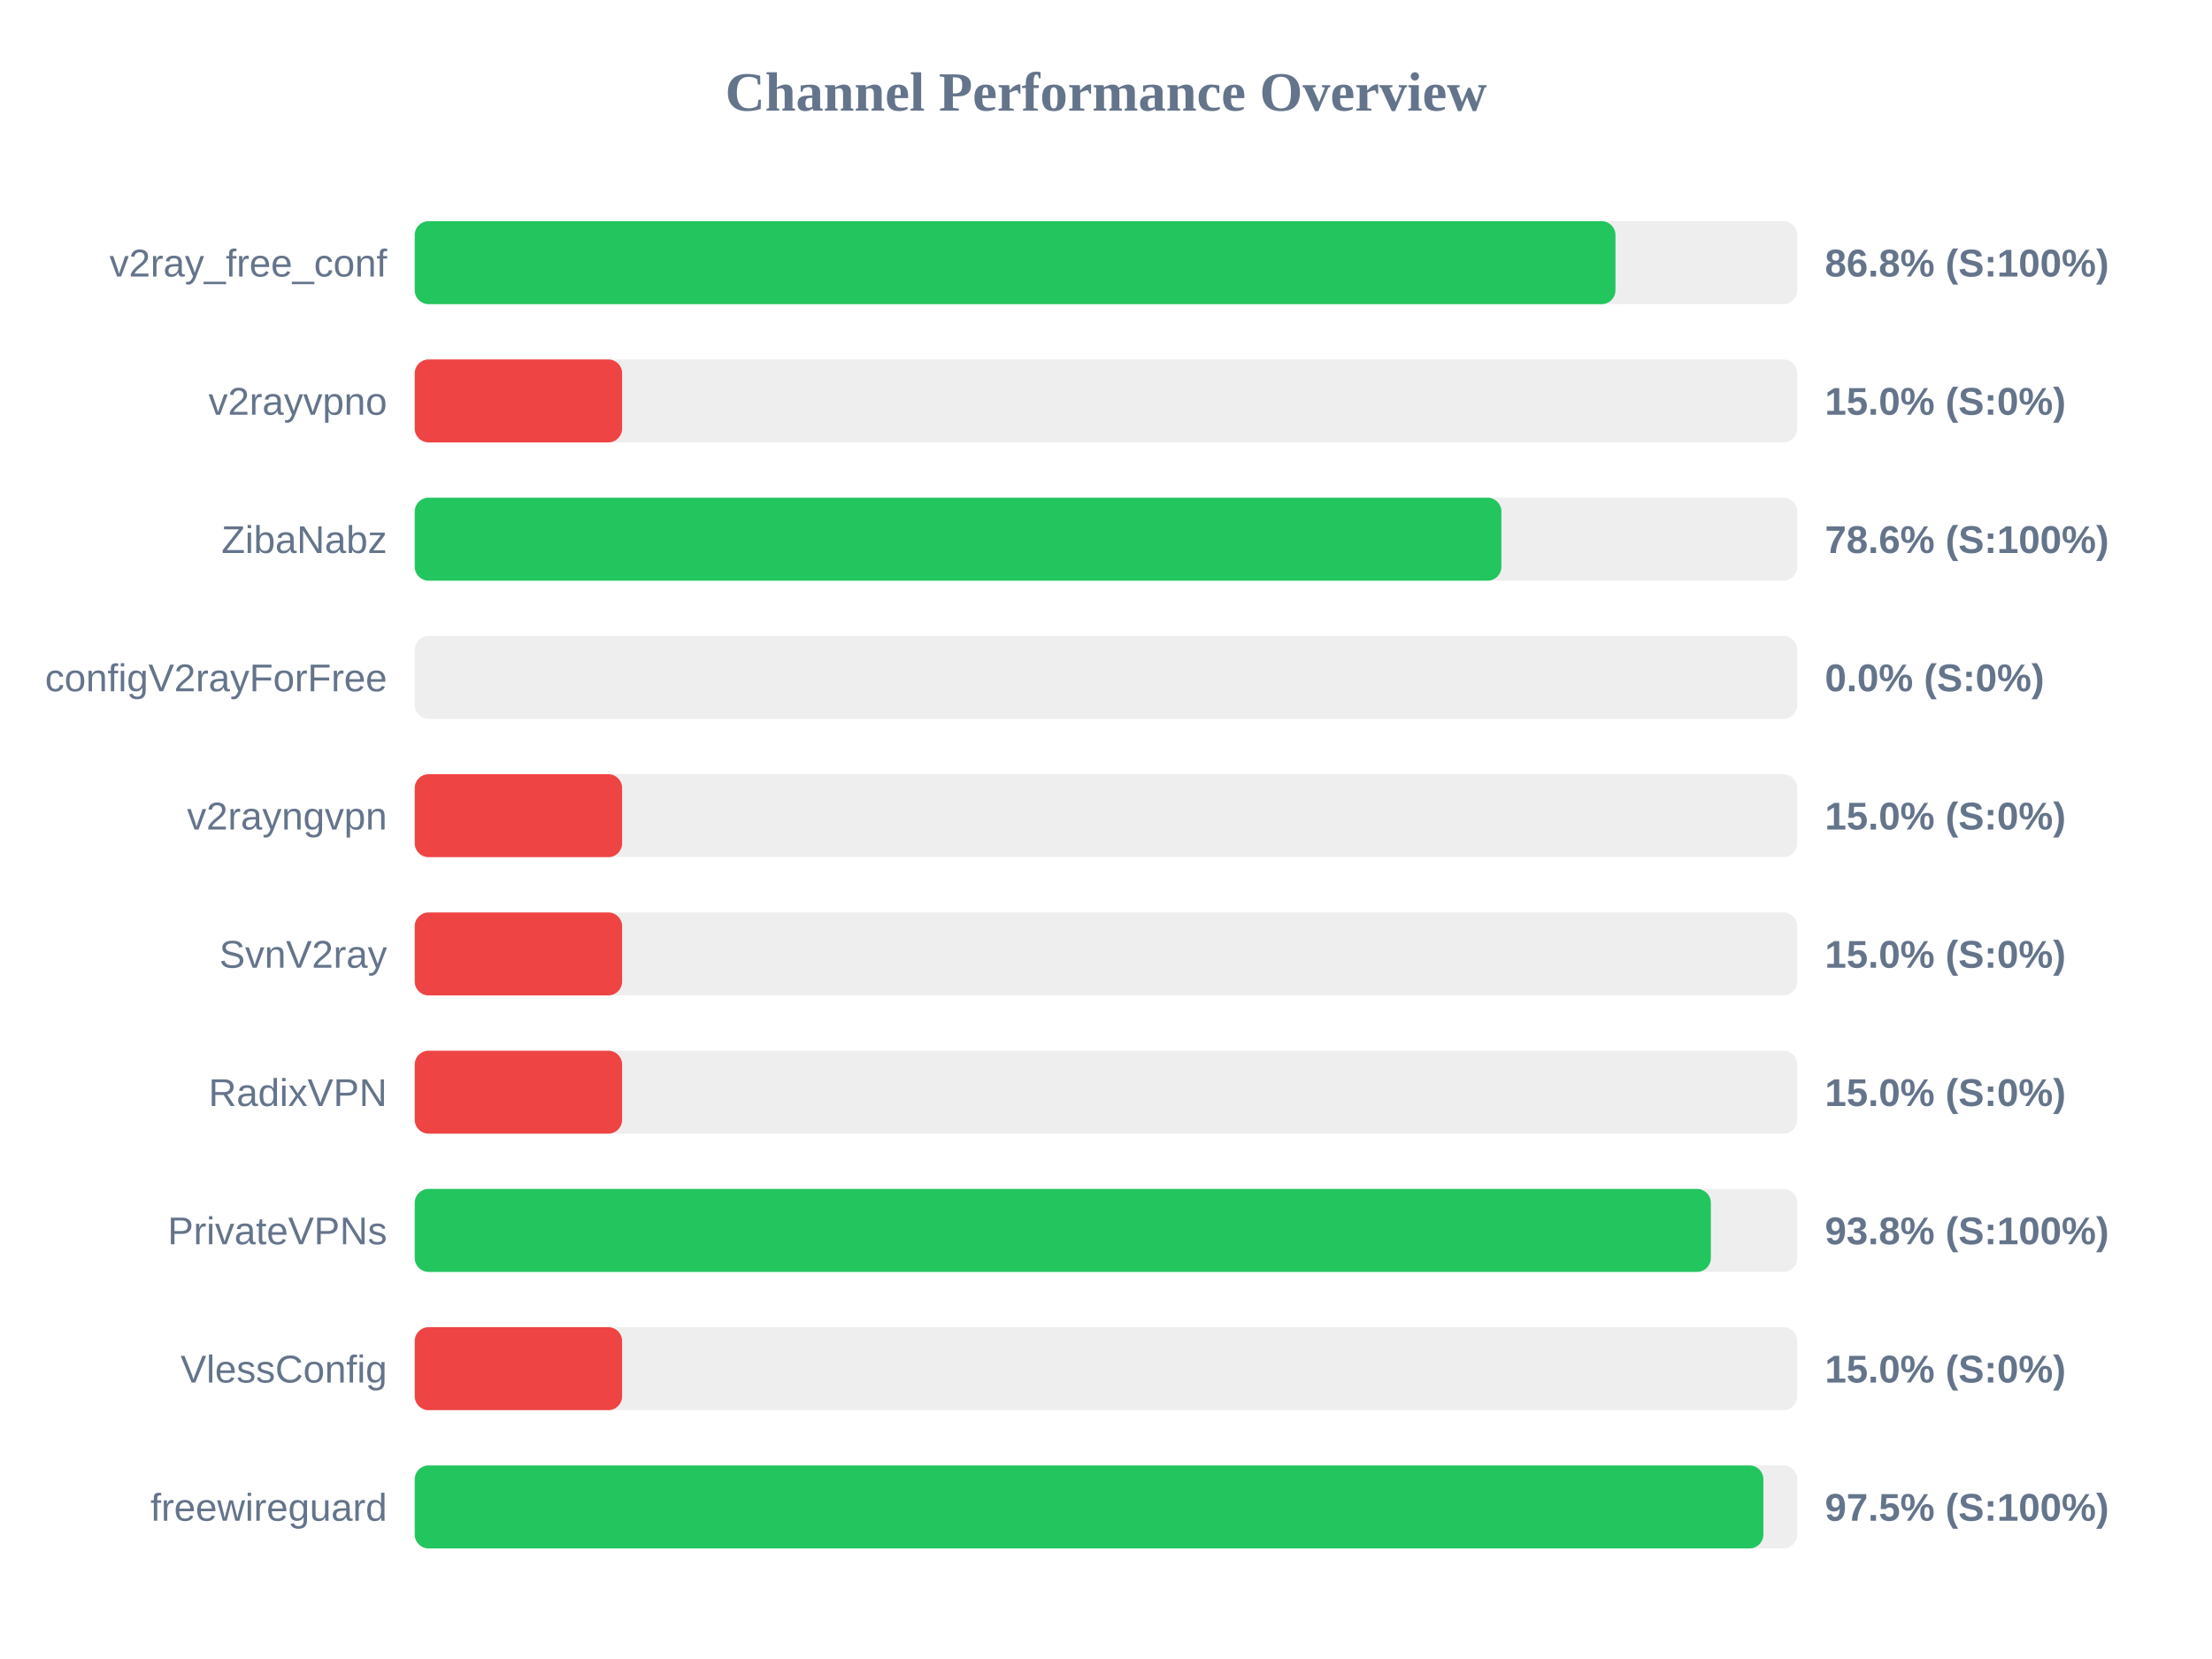
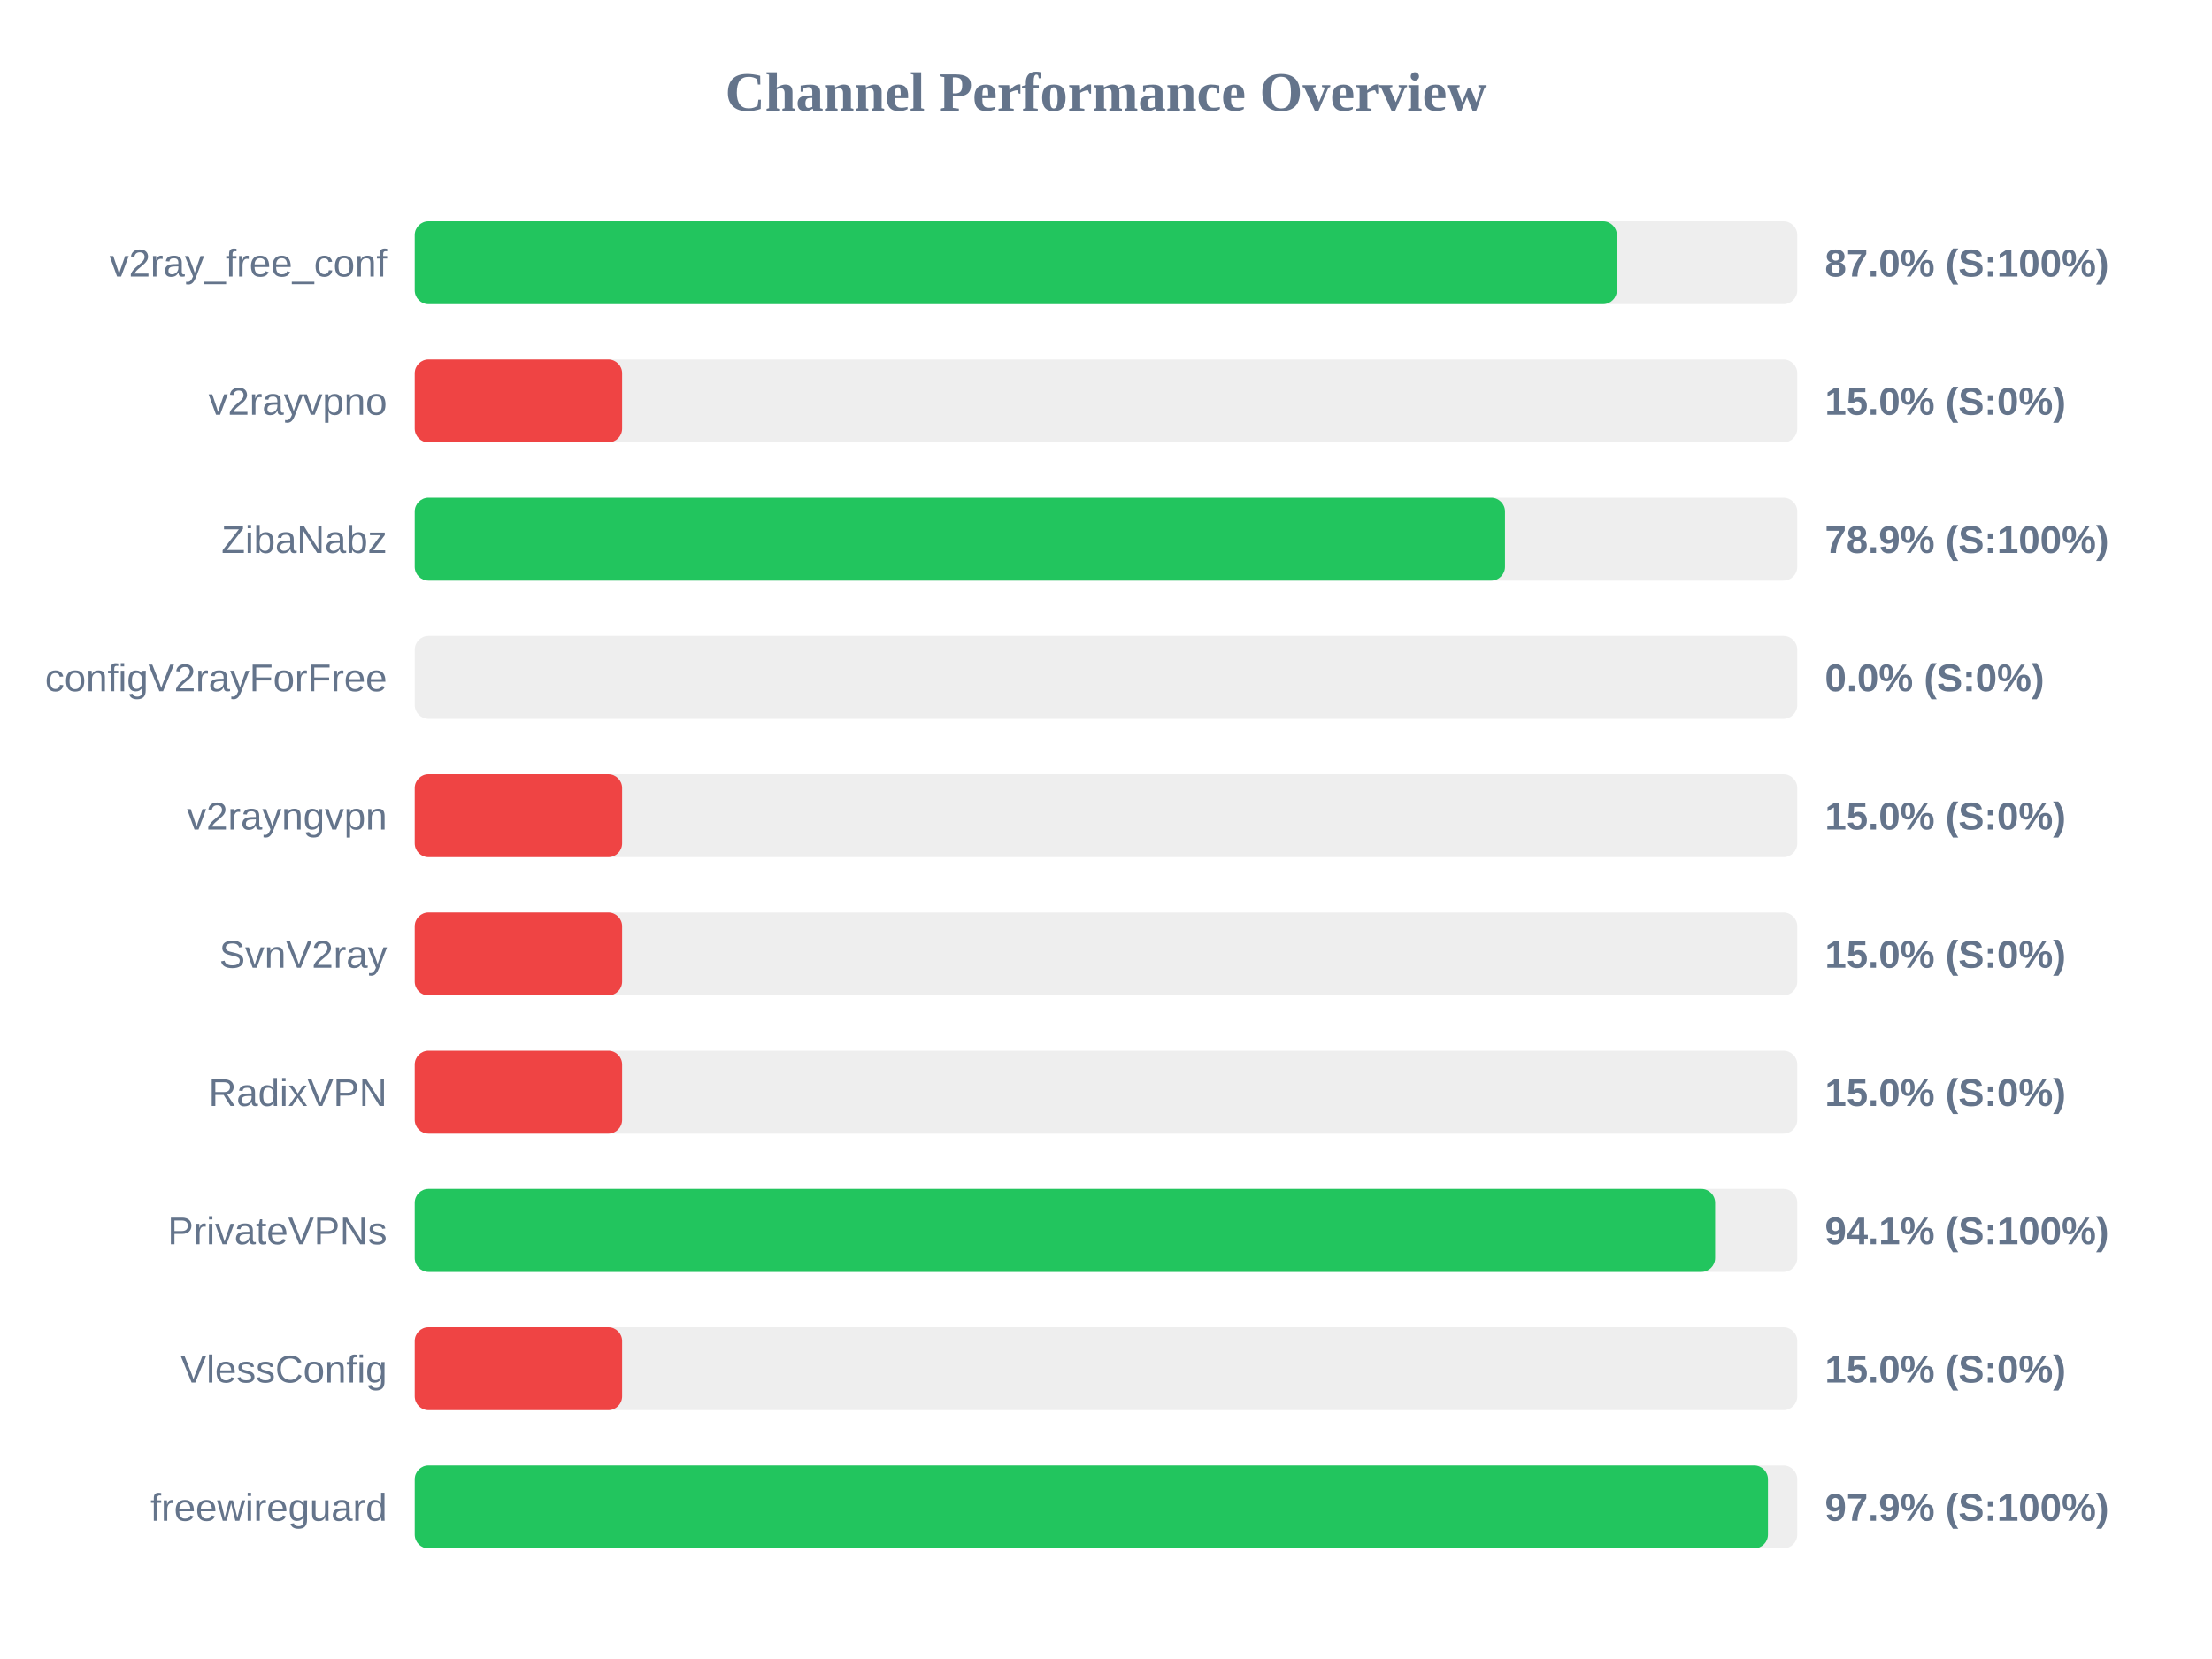
<svg xmlns="http://www.w3.org/2000/svg" width="800" height="600" version="1.1">
  <style>
        .row { font: 14px Arial; fill: #64748b; }
        .score { font: bold 14px Arial; fill: #64748b; }
    </style>
  <text x="400" y="40" text-anchor="middle" font-size="20px" font-weight="bold" fill="#64748b">Channel Performance Overview</text>
  <rect x="150" y="80" width="500" height="30" fill="#eee" rx="5" />
-   <rect x="150" y="80" width="434.25" height="30" fill="#22c55e" rx="5" />
+   <rect x="150" y="80" width="434.75" height="30" fill="#22c55e" rx="5" />
  <text x="140" y="100" text-anchor="end" class="row">v2ray_free_conf</text>
-   <text x="660" y="100" text-anchor="start" class="score">86.8% (S:100%)</text>
+   <text x="660" y="100" text-anchor="start" class="score">87.0% (S:100%)</text>
  <rect x="150" y="130" width="500" height="30" fill="#eee" rx="5" />
  <rect x="150" y="130" width="75.0" height="30" fill="#ef4444" rx="5" />
  <text x="140" y="150" text-anchor="end" class="row">v2rayvpno</text>
  <text x="660" y="150" text-anchor="start" class="score">15.0% (S:0%)</text>
  <rect x="150" y="180" width="500" height="30" fill="#eee" rx="5" />
-   <rect x="150" y="180" width="393.0" height="30" fill="#22c55e" rx="5" />
+   <rect x="150" y="180" width="394.3" height="30" fill="#22c55e" rx="5" />
  <text x="140" y="200" text-anchor="end" class="row">ZibaNabz</text>
-   <text x="660" y="200" text-anchor="start" class="score">78.6% (S:100%)</text>
+   <text x="660" y="200" text-anchor="start" class="score">78.9% (S:100%)</text>
  <rect x="150" y="230" width="500" height="30" fill="#eee" rx="5" />
  <rect x="150" y="230" width="0.0" height="30" fill="#ef4444" rx="5" />
  <text x="140" y="250" text-anchor="end" class="row">configV2rayForFree</text>
  <text x="660" y="250" text-anchor="start" class="score">0.0% (S:0%)</text>
  <rect x="150" y="280" width="500" height="30" fill="#eee" rx="5" />
  <rect x="150" y="280" width="75.0" height="30" fill="#ef4444" rx="5" />
  <text x="140" y="300" text-anchor="end" class="row">v2rayngvpn</text>
  <text x="660" y="300" text-anchor="start" class="score">15.0% (S:0%)</text>
  <rect x="150" y="330" width="500" height="30" fill="#eee" rx="5" />
  <rect x="150" y="330" width="75.0" height="30" fill="#ef4444" rx="5" />
  <text x="140" y="350" text-anchor="end" class="row">SvnV2ray</text>
  <text x="660" y="350" text-anchor="start" class="score">15.0% (S:0%)</text>
  <rect x="150" y="380" width="500" height="30" fill="#eee" rx="5" />
  <rect x="150" y="380" width="75.0" height="30" fill="#ef4444" rx="5" />
  <text x="140" y="400" text-anchor="end" class="row">RadixVPN</text>
  <text x="660" y="400" text-anchor="start" class="score">15.0% (S:0%)</text>
  <rect x="150" y="430" width="500" height="30" fill="#eee" rx="5" />
-   <rect x="150" y="430" width="468.75" height="30" fill="#22c55e" rx="5" />
+   <rect x="150" y="430" width="470.3" height="30" fill="#22c55e" rx="5" />
  <text x="140" y="450" text-anchor="end" class="row">PrivateVPNs</text>
-   <text x="660" y="450" text-anchor="start" class="score">93.8% (S:100%)</text>
+   <text x="660" y="450" text-anchor="start" class="score">94.1% (S:100%)</text>
  <rect x="150" y="480" width="500" height="30" fill="#eee" rx="5" />
  <rect x="150" y="480" width="75.0" height="30" fill="#ef4444" rx="5" />
  <text x="140" y="500" text-anchor="end" class="row">VlessConfig</text>
  <text x="660" y="500" text-anchor="start" class="score">15.0% (S:0%)</text>
  <rect x="150" y="530" width="500" height="30" fill="#eee" rx="5" />
-   <rect x="150" y="530" width="487.75" height="30" fill="#22c55e" rx="5" />
+   <rect x="150" y="530" width="489.4" height="30" fill="#22c55e" rx="5" />
  <text x="140" y="550" text-anchor="end" class="row">freewireguard</text>
-   <text x="660" y="550" text-anchor="start" class="score">97.5% (S:100%)</text>
+   <text x="660" y="550" text-anchor="start" class="score">97.9% (S:100%)</text>
</svg>
